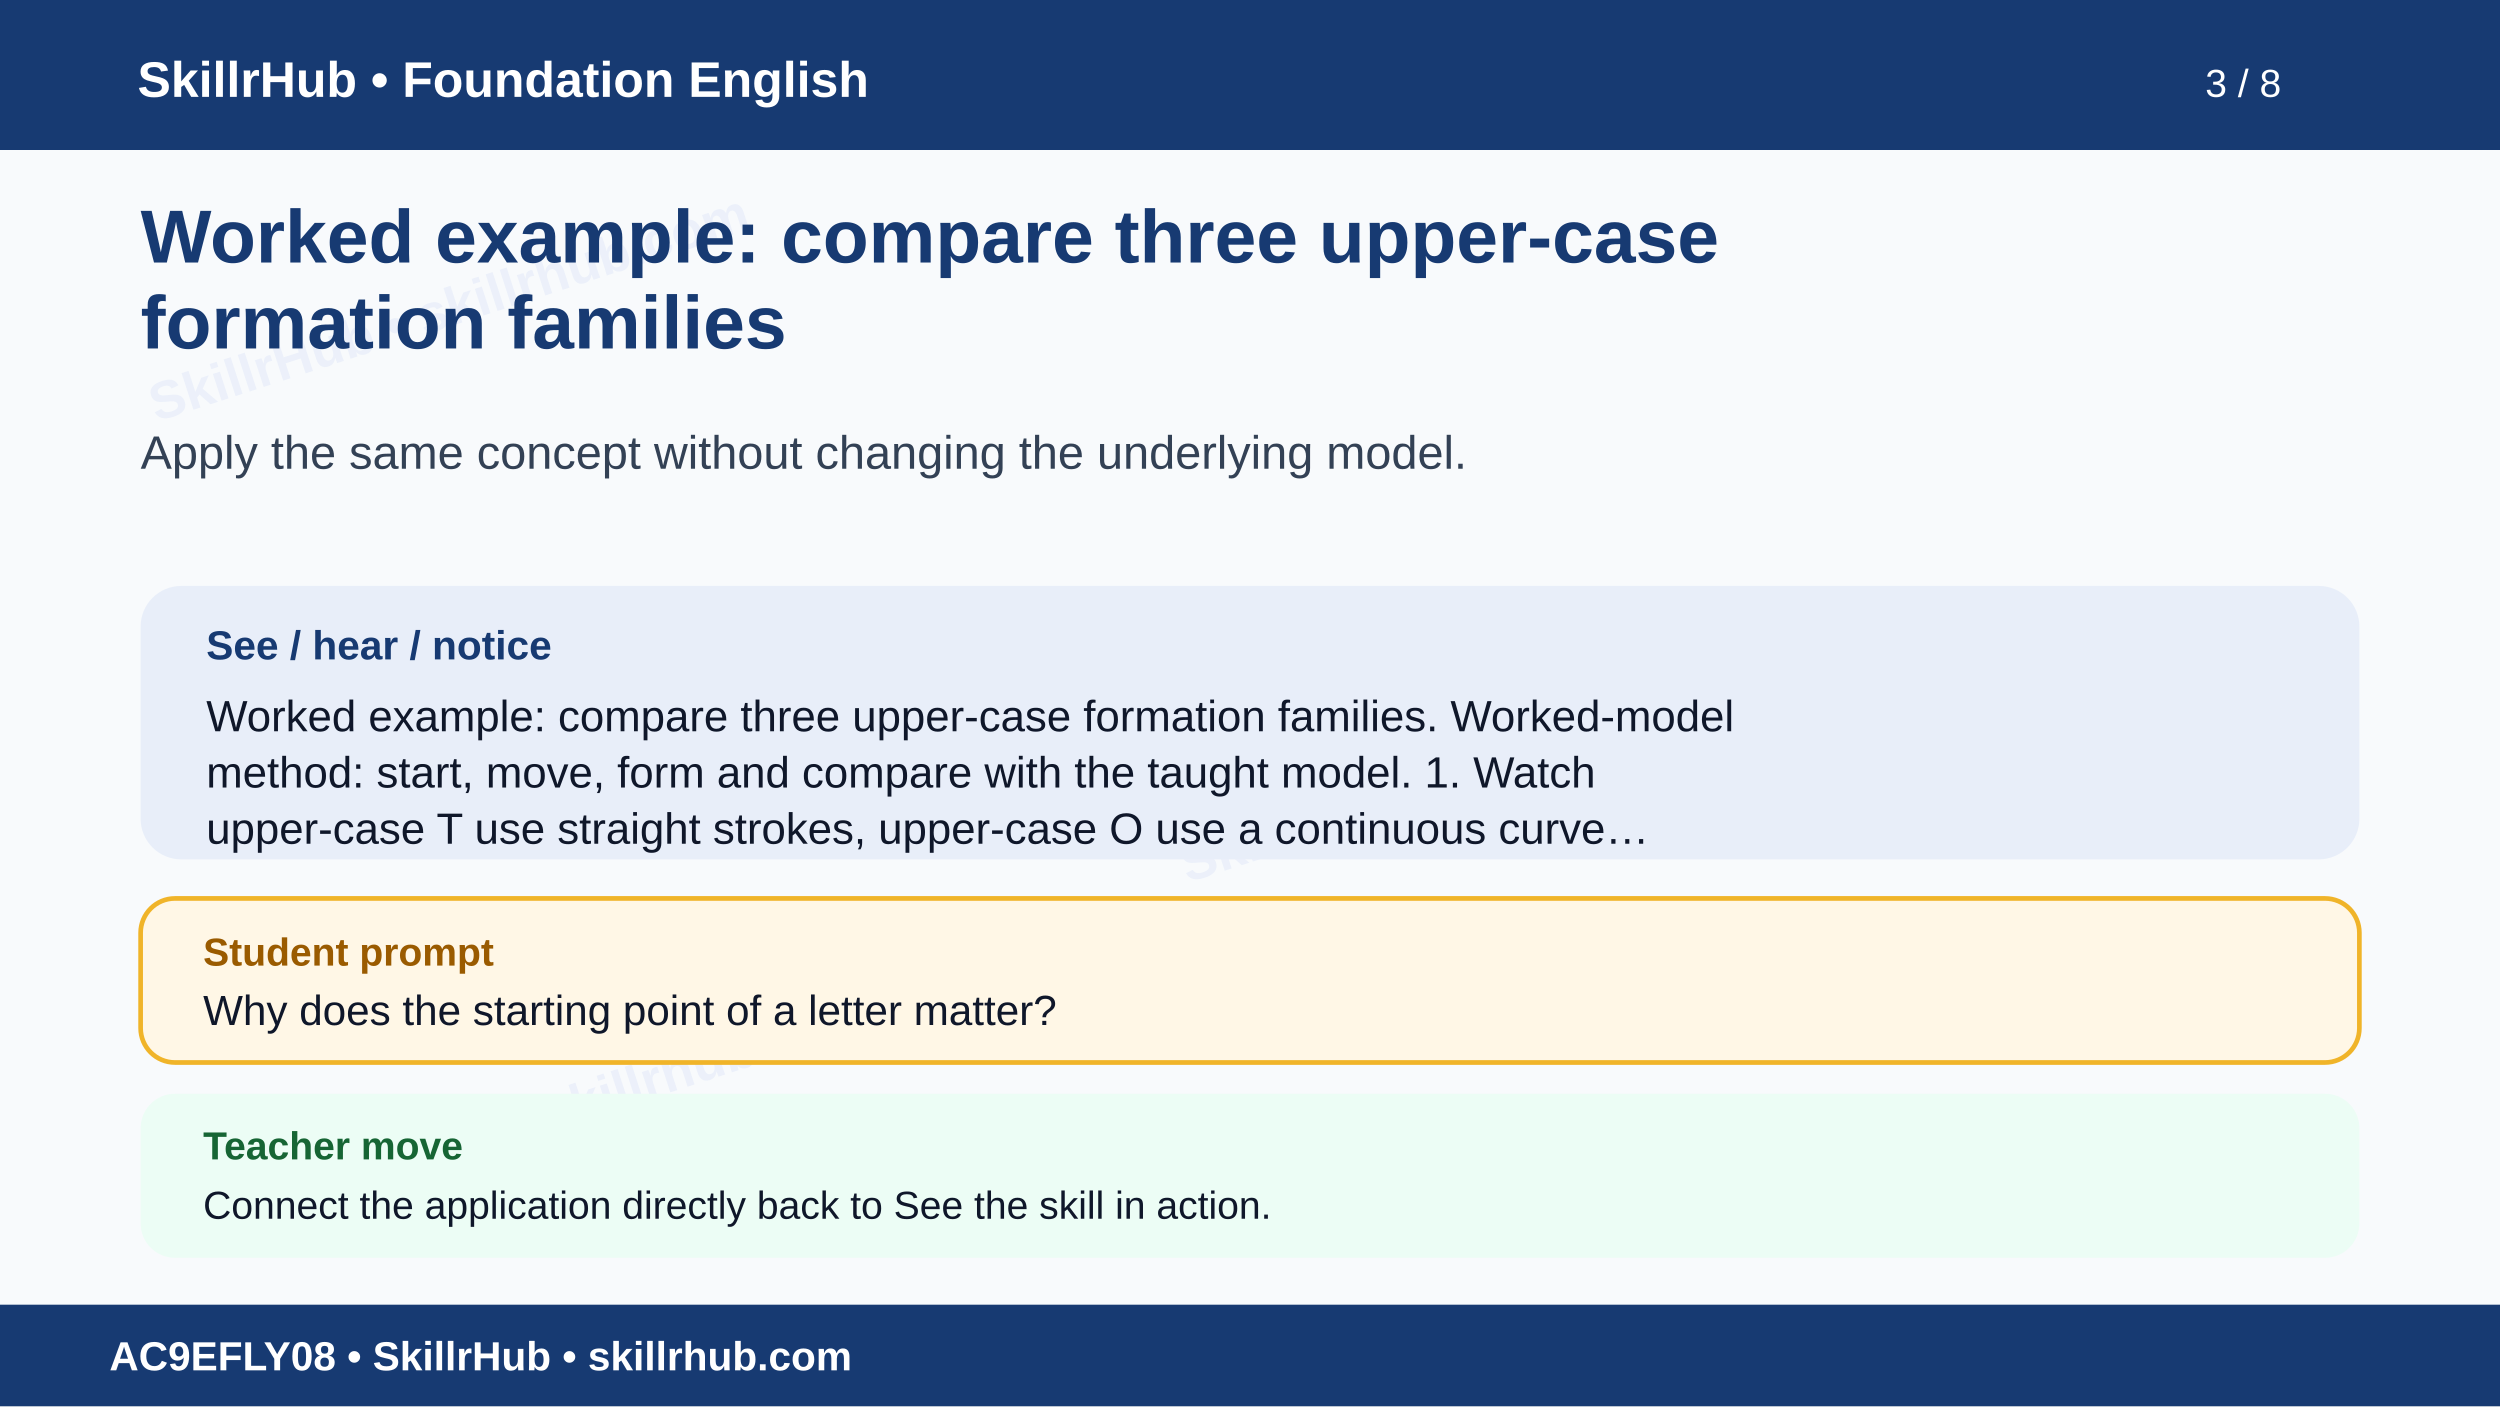
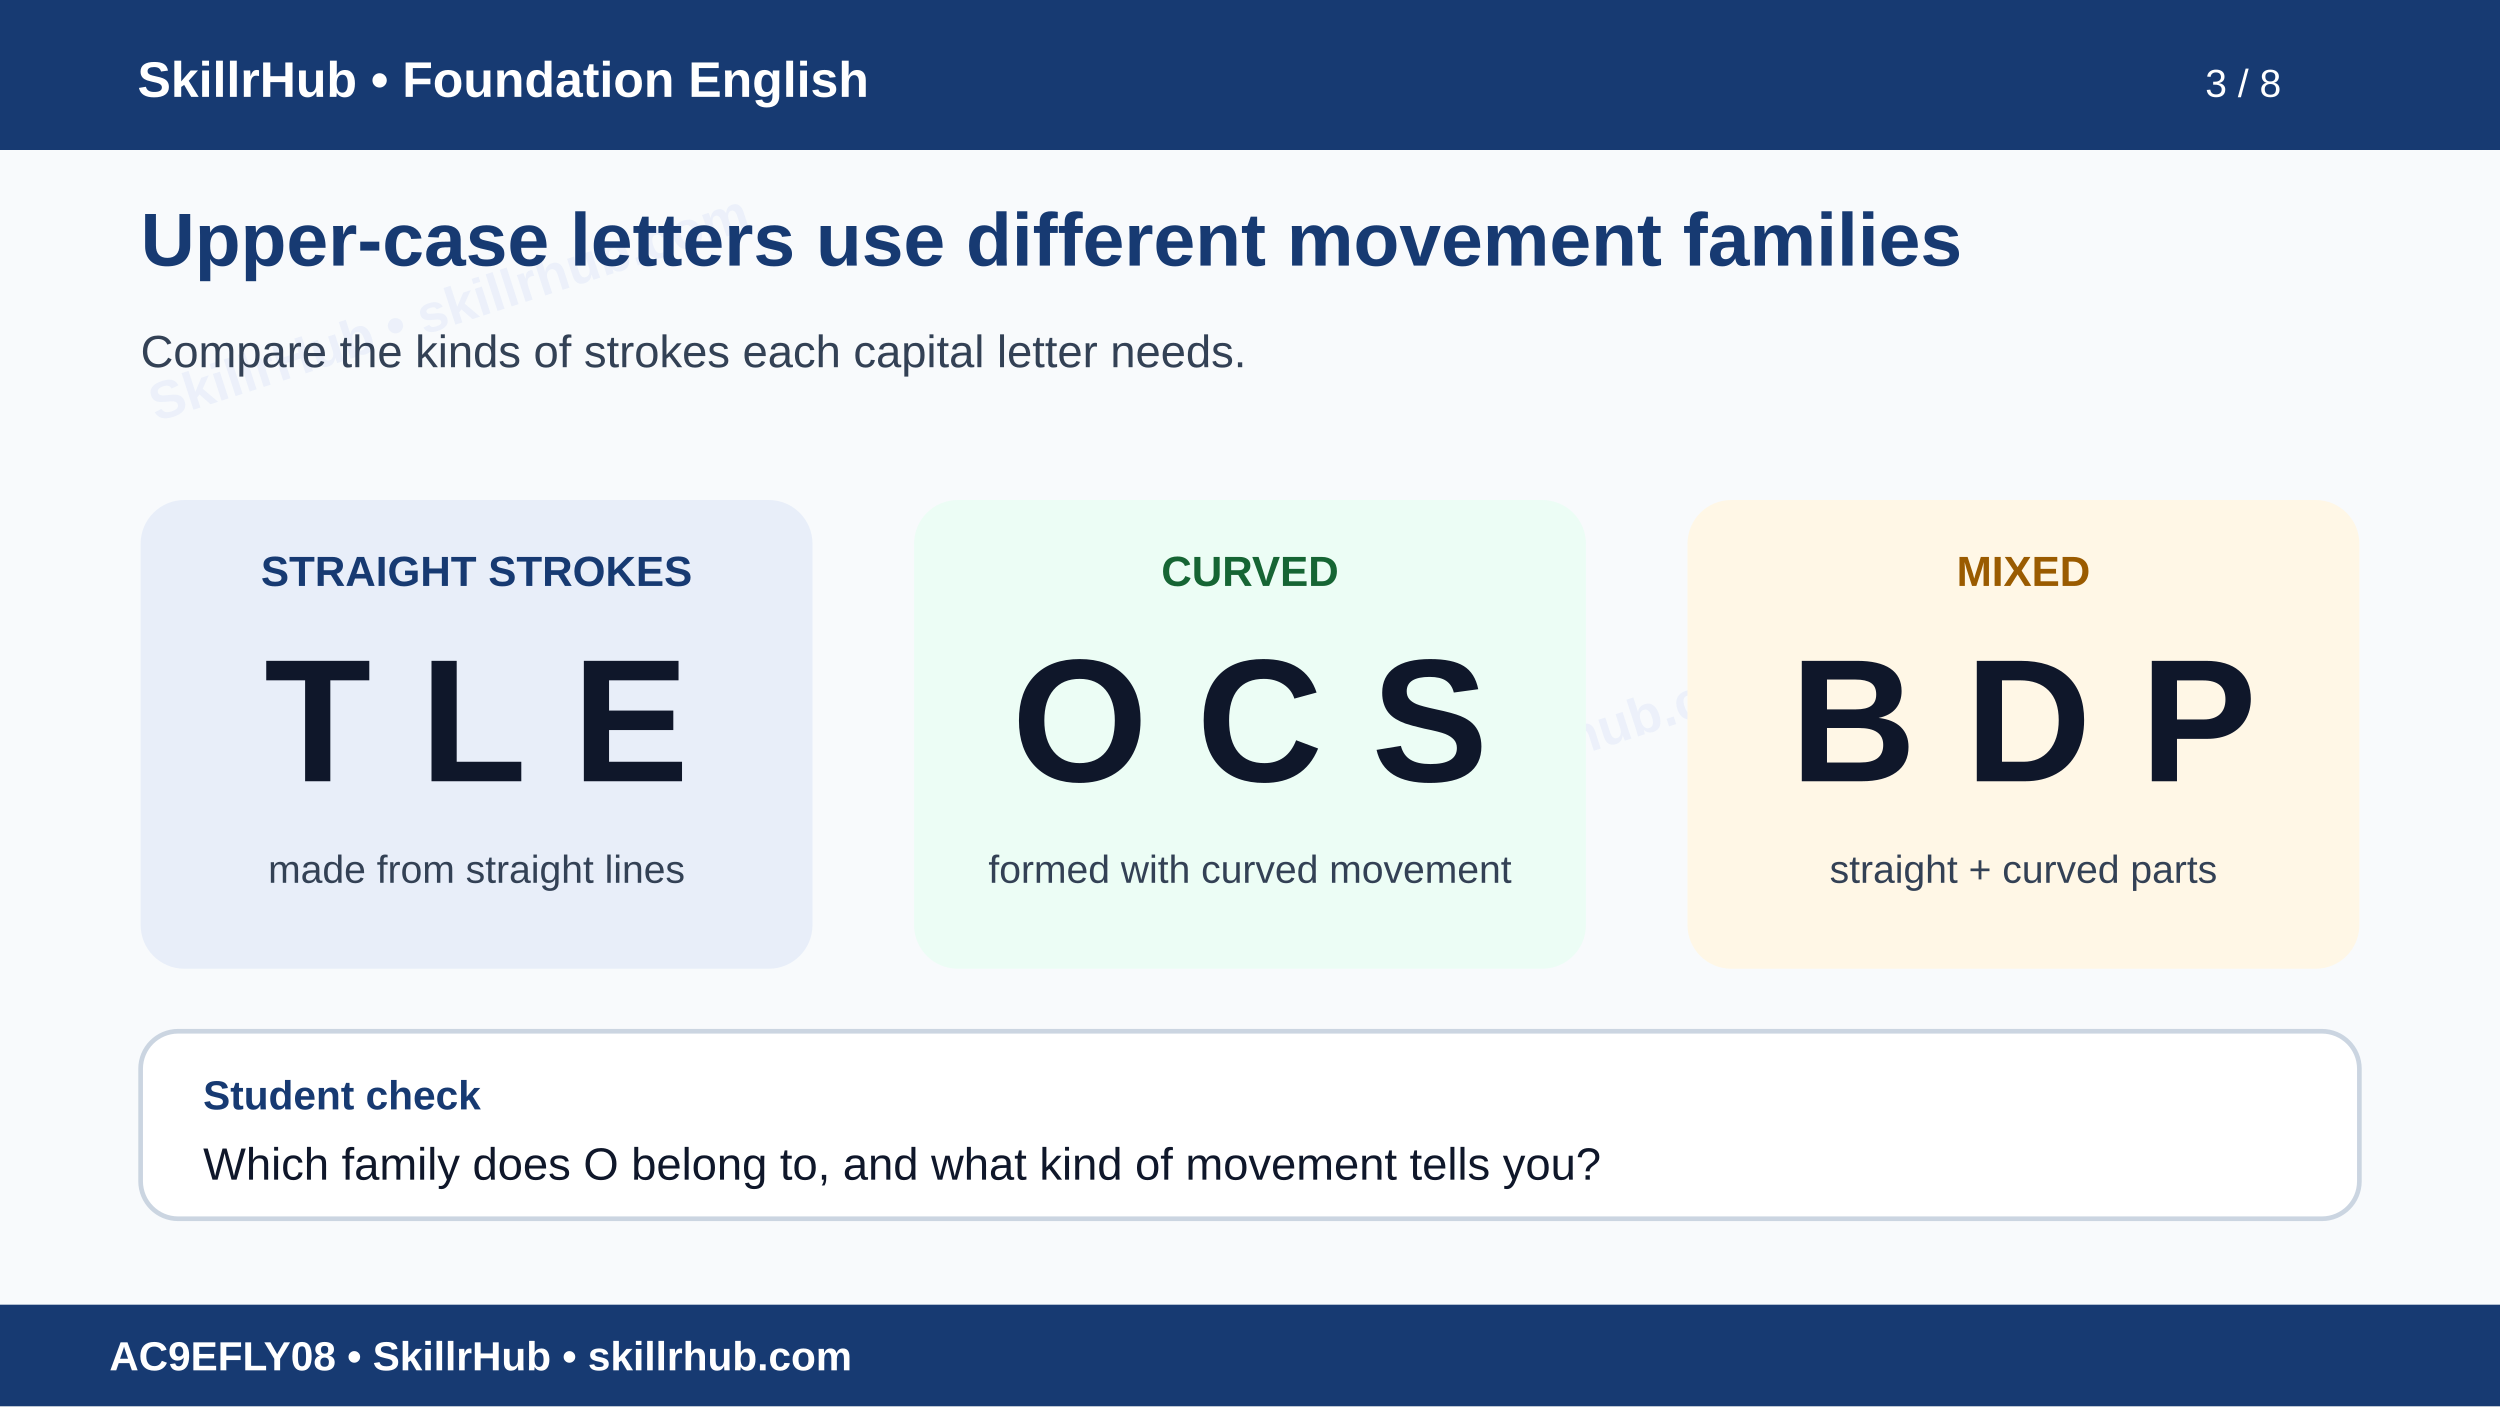
<svg xmlns="http://www.w3.org/2000/svg" width="1600" height="900" viewBox="0 0 1600 900" role="img" aria-labelledby="t d">
  <rect width="1600" height="900" fill="#f8fafc" />
  <g opacity=".055" fill="#1d4ed8" font-family="Arial" font-size="34" font-weight="700">
    <text x="100" y="270" transform="rotate(-18 100 270)">SkillrHub • skillrhub.com</text>
    <text x="760" y="565" transform="rotate(-18 760 565)">SkillrHub • skillrhub.com</text>
-     <text x="180" y="780" transform="rotate(-18 180 780)">SkillrHub • skillrhub.com</text>
  </g>
  <rect width="1600" height="96" fill="#173a72" />
  <text x="88" y="62" fill="#fff" font-family="Arial" font-size="32" font-weight="700">SkillrHub • Foundation English</text>
  <text x="1460" y="62" text-anchor="end" fill="#fff" font-family="Arial" font-size="25">3 / 8</text>
-   <text x="90" y="168" fill="#173a72" font-family="Arial,Helvetica,sans-serif" font-size="48" font-weight="700">Worked example: compare three upper-case</text>
-   <text x="90" y="223" fill="#173a72" font-family="Arial,Helvetica,sans-serif" font-size="48" font-weight="700">formation families</text>
-   <text x="90" y="300" fill="#334155" font-family="Arial,Helvetica,sans-serif" font-size="30" font-weight="400">Apply the same concept without changing the underlying model.</text>
-   <rect x="90" y="375" width="1420" height="175" rx="26" fill="#e8eef9" />
-   <text x="132" y="422" fill="#173a72" font-family="Arial" font-size="26" font-weight="700">See / hear / notice</text>
-   <text x="132" y="468" fill="#0f172a" font-family="Arial,Helvetica,sans-serif" font-size="28" font-weight="400">Worked example: compare three upper-case formation families. Worked-model</text>
-   <text x="132" y="504" fill="#0f172a" font-family="Arial,Helvetica,sans-serif" font-size="28" font-weight="400">method: start, move, form and compare with the taught model. 1. Watch</text>
-   <text x="132" y="540" fill="#0f172a" font-family="Arial,Helvetica,sans-serif" font-size="28" font-weight="400">upper-case T use straight strokes, upper-case O use a continuous curve…</text>
-   <rect x="90" y="575" width="1420" height="105" rx="22" fill="#fff7e6" stroke="#f0b429" stroke-width="3" />
-   <text x="130" y="618" fill="#9a5b00" font-family="Arial" font-size="25" font-weight="700">Student prompt</text>
-   <text x="130" y="656" fill="#0f172a" font-family="Arial,Helvetica,sans-serif" font-size="27" font-weight="400">Why does the starting point of a letter matter?</text>
-   <rect x="90" y="700" width="1420" height="105" rx="22" fill="#ecfdf5" />
-   <text x="130" y="742" fill="#166534" font-family="Arial" font-size="25" font-weight="700">Teacher move</text>
-   <text x="130" y="780" fill="#0f172a" font-family="Arial,Helvetica,sans-serif" font-size="25" font-weight="400">Connect the application directly back to See the skill in action.</text>
+   <text x="90" y="170" fill="#173a72" font-family="Arial" font-size="48" font-weight="700">Upper-case letters use different movement families</text>
+   <text x="90" y="235" fill="#334155" font-family="Arial" font-size="29">Compare the kinds of strokes each capital letter needs.</text>
+   <g font-family="Arial">
+     <rect x="90" y="320" width="430" height="300" rx="28" fill="#e8eef9" />
+     <text x="305" y="375" text-anchor="middle" fill="#173a72" font-size="27" font-weight="700">STRAIGHT STROKES</text>
+     <text x="305" y="500" text-anchor="middle" fill="#0f172a" font-size="112" font-weight="700">T L E</text>
+     <text x="305" y="565" text-anchor="middle" fill="#334155" font-size="25">made from straight lines</text>
+     <rect x="585" y="320" width="430" height="300" rx="28" fill="#ecfdf5" />
+     <text x="800" y="375" text-anchor="middle" fill="#166534" font-size="27" font-weight="700">CURVED</text>
+     <text x="800" y="500" text-anchor="middle" fill="#0f172a" font-size="112" font-weight="700">O C S</text>
+     <text x="800" y="565" text-anchor="middle" fill="#334155" font-size="25">formed with curved movement</text>
+     <rect x="1080" y="320" width="430" height="300" rx="28" fill="#fff7e6" />
+     <text x="1295" y="375" text-anchor="middle" fill="#9a5b00" font-size="27" font-weight="700">MIXED</text>
+     <text x="1295" y="500" text-anchor="middle" fill="#0f172a" font-size="112" font-weight="700">B D P</text>
+     <text x="1295" y="565" text-anchor="middle" fill="#334155" font-size="25">straight + curved parts</text>
+     <rect x="90" y="660" width="1420" height="120" rx="24" fill="#fff" stroke="#cbd5e1" stroke-width="3" />
+     <text x="130" y="710" fill="#173a72" font-size="26" font-weight="700">Student check</text>
+     <text x="130" y="755" fill="#0f172a" font-size="29">Which family does O belong to, and what kind of movement tells you?</text>
+   </g>
  <rect y="835" width="1600" height="65" fill="#173a72" />
  <text x="70" y="877" fill="#fff" font-family="Arial" font-size="26" font-weight="700">AC9EFLY08 • SkillrHub • skillrhub.com</text>
</svg>
